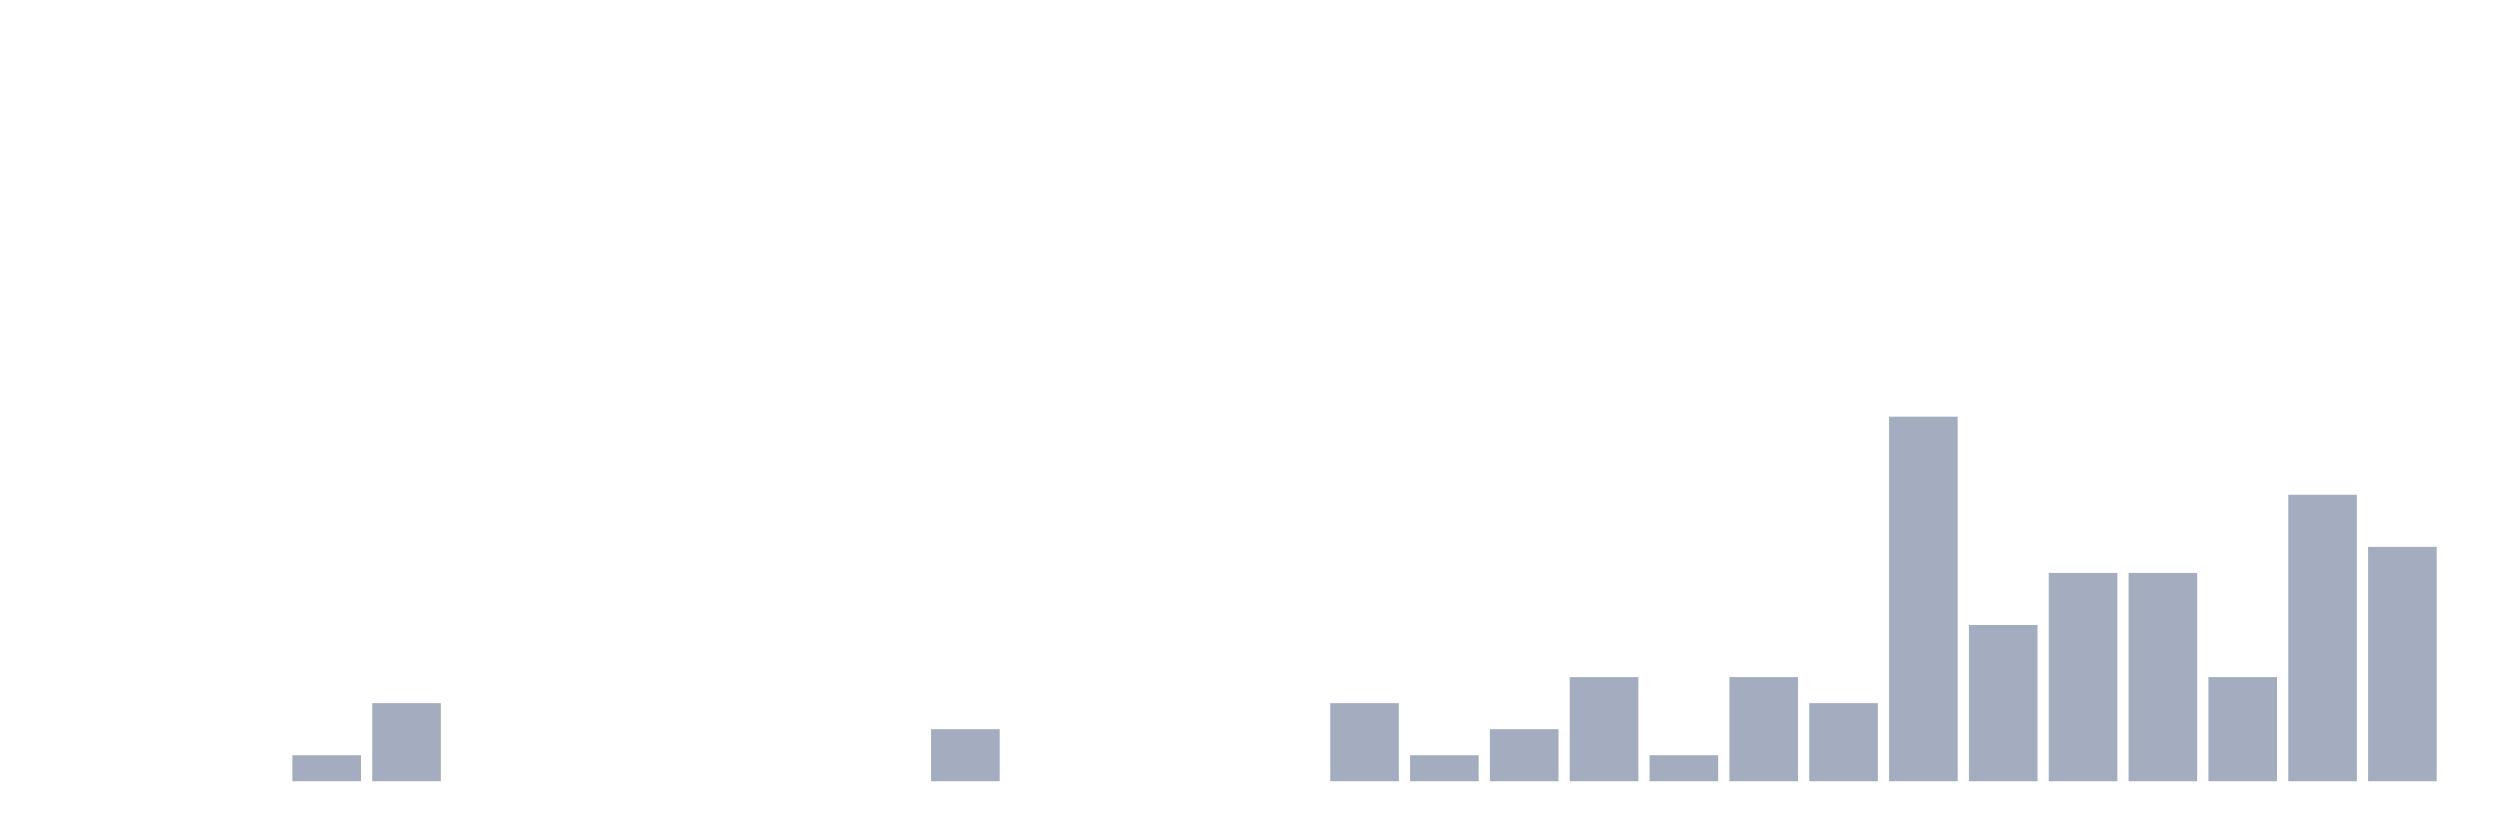
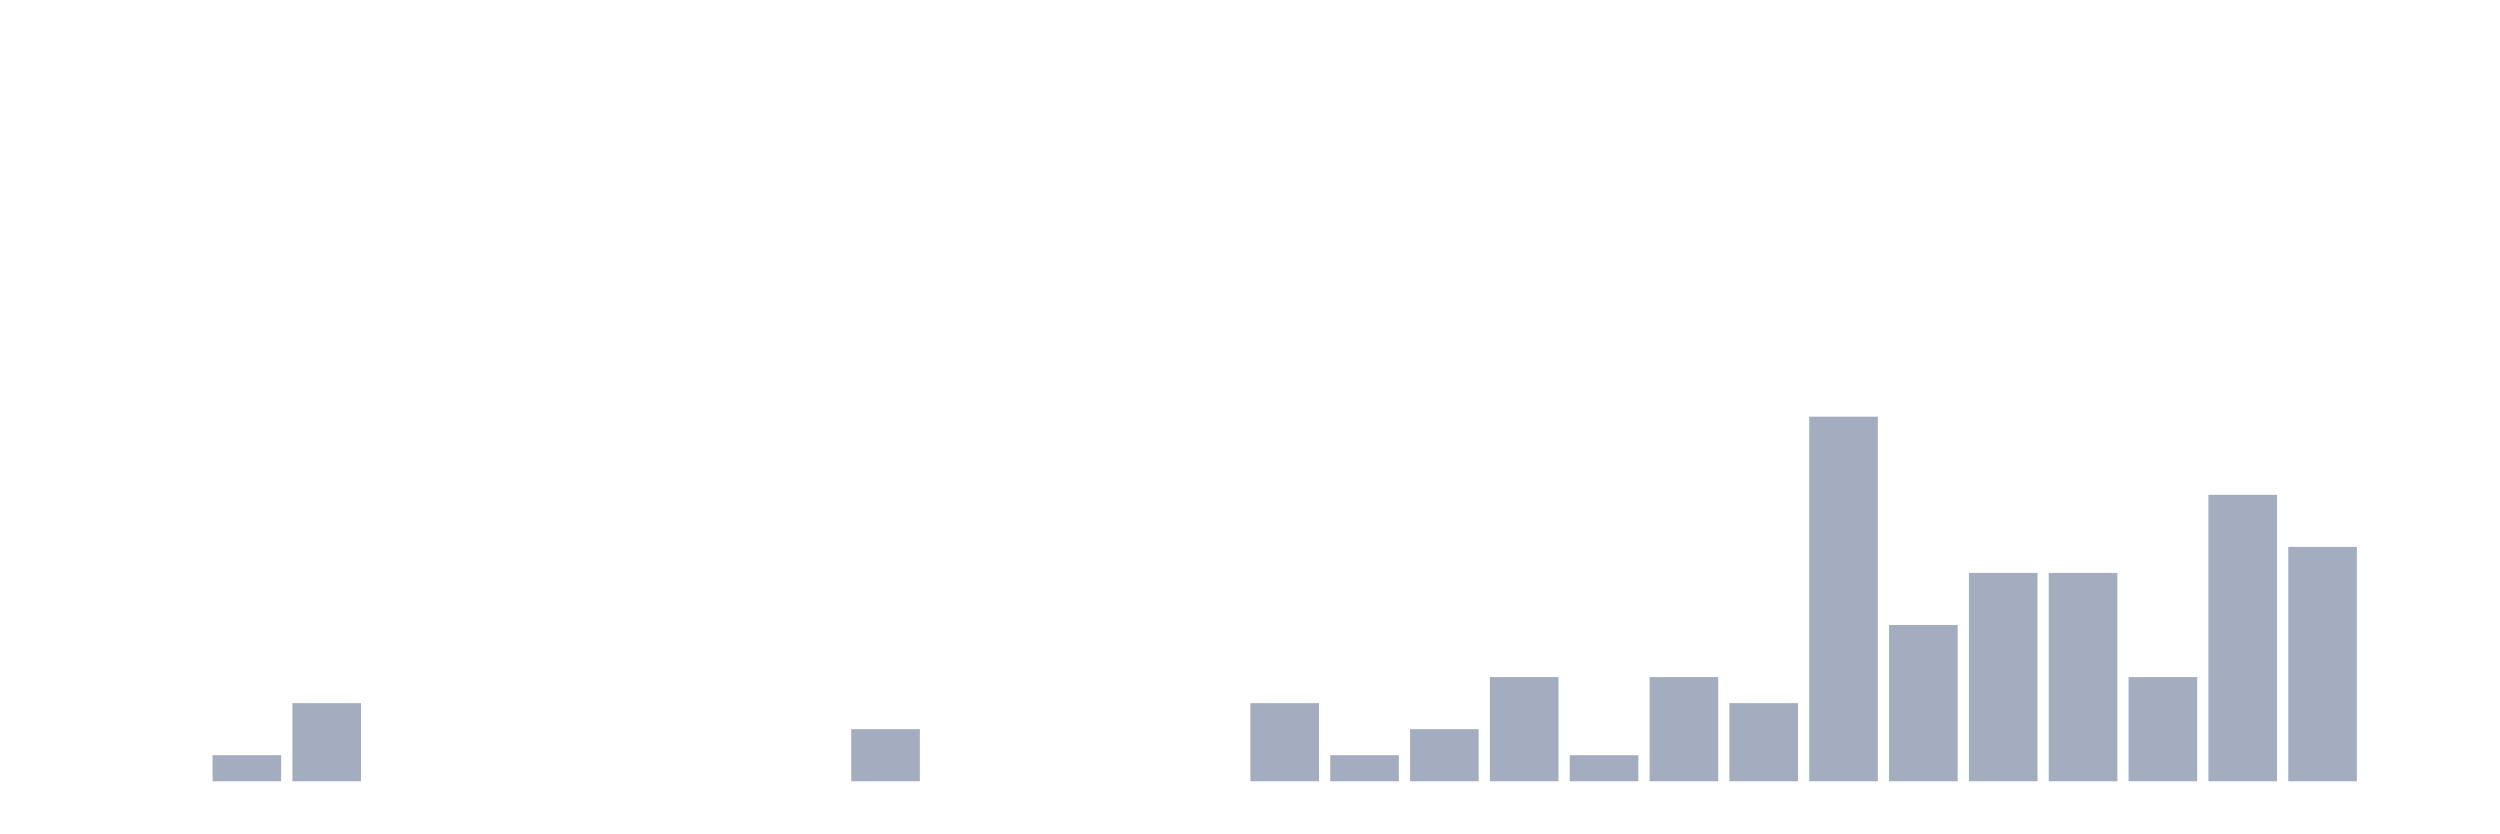
<svg xmlns="http://www.w3.org/2000/svg" viewBox="0 0 480 160">
  <g transform="translate(10,10)">
    <rect class="bar" x="0.153" width="13.175" y="140" height="0" fill="rgb(164,173,192)" />
    <rect class="bar" x="15.482" width="13.175" y="140" height="0" fill="rgb(164,173,192)" />
-     <rect class="bar" x="30.81" width="13.175" y="140" height="0" fill="rgb(164,173,192)" />
-     <rect class="bar" x="46.138" width="13.175" y="135" height="5" fill="rgb(164,173,192)" />
-     <rect class="bar" x="61.466" width="13.175" y="125" height="15" fill="rgb(164,173,192)" />
+     <rect class="bar" x="30.81" width="13.175" y="135" height="5" fill="rgb(164,173,192)" />
+     <rect class="bar" x="46.138" width="13.175" y="125" height="15" fill="rgb(164,173,192)" />
+     <rect class="bar" x="61.466" width="13.175" y="140" height="0" fill="rgb(164,173,192)" />
    <rect class="bar" x="76.794" width="13.175" y="140" height="0" fill="rgb(164,173,192)" />
    <rect class="bar" x="92.123" width="13.175" y="140" height="0" fill="rgb(164,173,192)" />
    <rect class="bar" x="107.451" width="13.175" y="140" height="0" fill="rgb(164,173,192)" />
    <rect class="bar" x="122.779" width="13.175" y="140" height="0" fill="rgb(164,173,192)" />
    <rect class="bar" x="138.107" width="13.175" y="140" height="0" fill="rgb(164,173,192)" />
-     <rect class="bar" x="153.436" width="13.175" y="140" height="0" fill="rgb(164,173,192)" />
-     <rect class="bar" x="168.764" width="13.175" y="130" height="10" fill="rgb(164,173,192)" />
+     <rect class="bar" x="153.436" width="13.175" y="130" height="10" fill="rgb(164,173,192)" />
+     <rect class="bar" x="168.764" width="13.175" y="140" height="0" fill="rgb(164,173,192)" />
    <rect class="bar" x="184.092" width="13.175" y="140" height="0" fill="rgb(164,173,192)" />
    <rect class="bar" x="199.42" width="13.175" y="140" height="0" fill="rgb(164,173,192)" />
    <rect class="bar" x="214.748" width="13.175" y="140" height="0" fill="rgb(164,173,192)" />
-     <rect class="bar" x="230.077" width="13.175" y="140" height="0" fill="rgb(164,173,192)" />
-     <rect class="bar" x="245.405" width="13.175" y="125" height="15" fill="rgb(164,173,192)" />
-     <rect class="bar" x="260.733" width="13.175" y="135" height="5" fill="rgb(164,173,192)" />
-     <rect class="bar" x="276.061" width="13.175" y="130" height="10" fill="rgb(164,173,192)" />
-     <rect class="bar" x="291.39" width="13.175" y="120" height="20" fill="rgb(164,173,192)" />
-     <rect class="bar" x="306.718" width="13.175" y="135" height="5" fill="rgb(164,173,192)" />
-     <rect class="bar" x="322.046" width="13.175" y="120" height="20" fill="rgb(164,173,192)" />
-     <rect class="bar" x="337.374" width="13.175" y="125" height="15" fill="rgb(164,173,192)" />
-     <rect class="bar" x="352.702" width="13.175" y="70" height="70" fill="rgb(164,173,192)" />
-     <rect class="bar" x="368.031" width="13.175" y="110" height="30" fill="rgb(164,173,192)" />
+     <rect class="bar" x="230.077" width="13.175" y="125" height="15" fill="rgb(164,173,192)" />
+     <rect class="bar" x="245.405" width="13.175" y="135" height="5" fill="rgb(164,173,192)" />
+     <rect class="bar" x="260.733" width="13.175" y="130" height="10" fill="rgb(164,173,192)" />
+     <rect class="bar" x="276.061" width="13.175" y="120" height="20" fill="rgb(164,173,192)" />
+     <rect class="bar" x="291.39" width="13.175" y="135" height="5" fill="rgb(164,173,192)" />
+     <rect class="bar" x="306.718" width="13.175" y="120" height="20" fill="rgb(164,173,192)" />
+     <rect class="bar" x="322.046" width="13.175" y="125" height="15" fill="rgb(164,173,192)" />
+     <rect class="bar" x="337.374" width="13.175" y="70" height="70" fill="rgb(164,173,192)" />
+     <rect class="bar" x="352.702" width="13.175" y="110" height="30" fill="rgb(164,173,192)" />
+     <rect class="bar" x="368.031" width="13.175" y="100" height="40" fill="rgb(164,173,192)" />
    <rect class="bar" x="383.359" width="13.175" y="100" height="40" fill="rgb(164,173,192)" />
-     <rect class="bar" x="398.687" width="13.175" y="100" height="40" fill="rgb(164,173,192)" />
-     <rect class="bar" x="414.015" width="13.175" y="120" height="20" fill="rgb(164,173,192)" />
-     <rect class="bar" x="429.344" width="13.175" y="85" height="55" fill="rgb(164,173,192)" />
-     <rect class="bar" x="444.672" width="13.175" y="95" height="45" fill="rgb(164,173,192)" />
+     <rect class="bar" x="398.687" width="13.175" y="120" height="20" fill="rgb(164,173,192)" />
+     <rect class="bar" x="414.015" width="13.175" y="85" height="55" fill="rgb(164,173,192)" />
+     <rect class="bar" x="429.344" width="13.175" y="95" height="45" fill="rgb(164,173,192)" />
+     <rect class="bar" x="444.672" width="13.175" y="140" height="0" fill="rgb(164,173,192)" />
  </g>
</svg>
